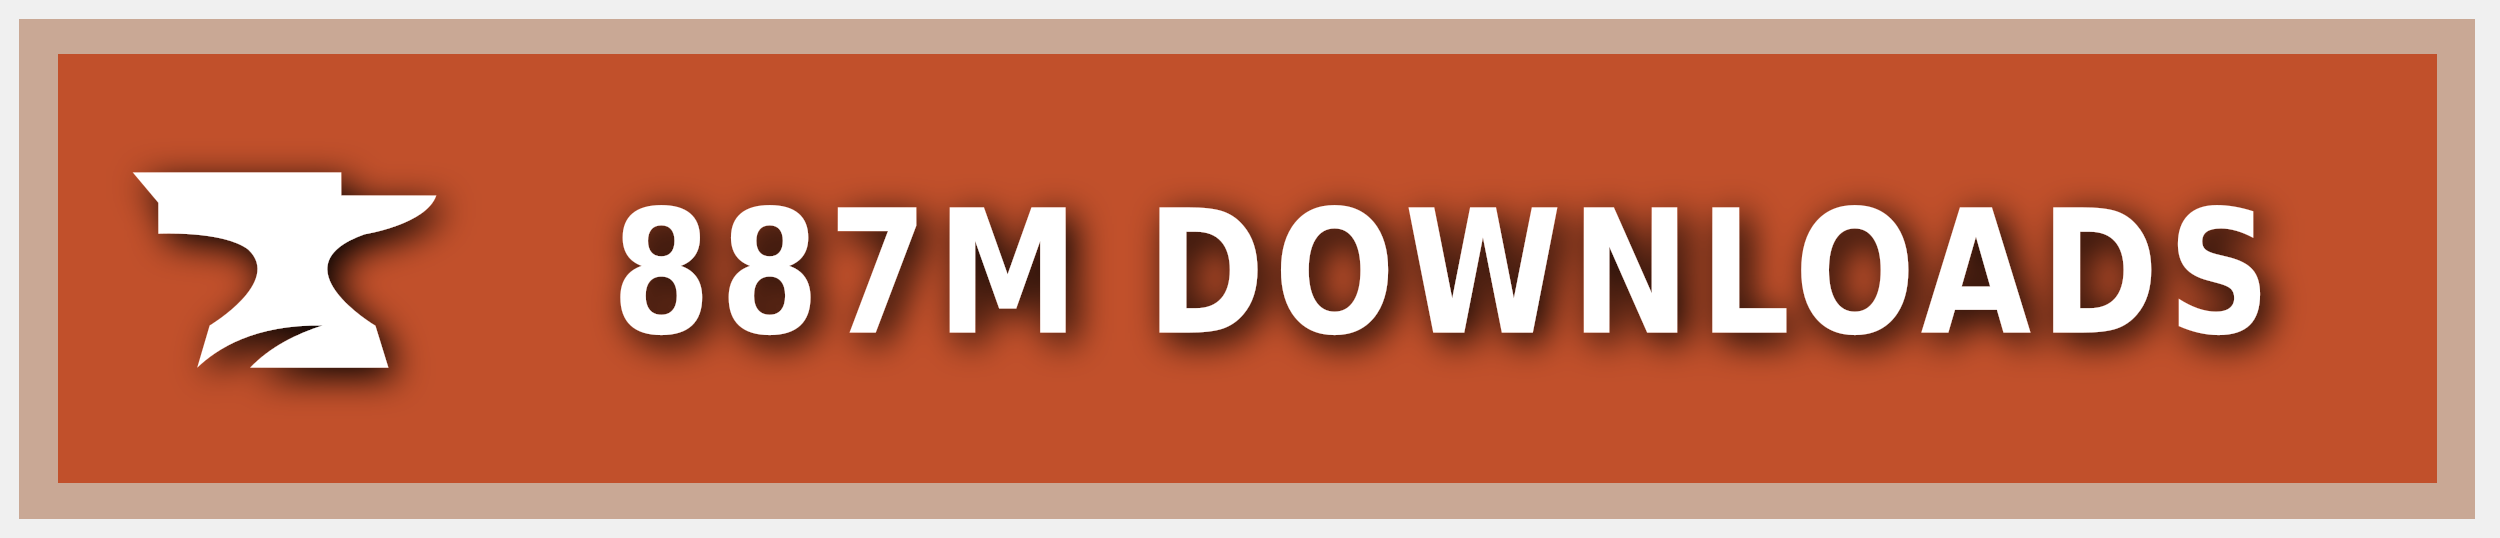
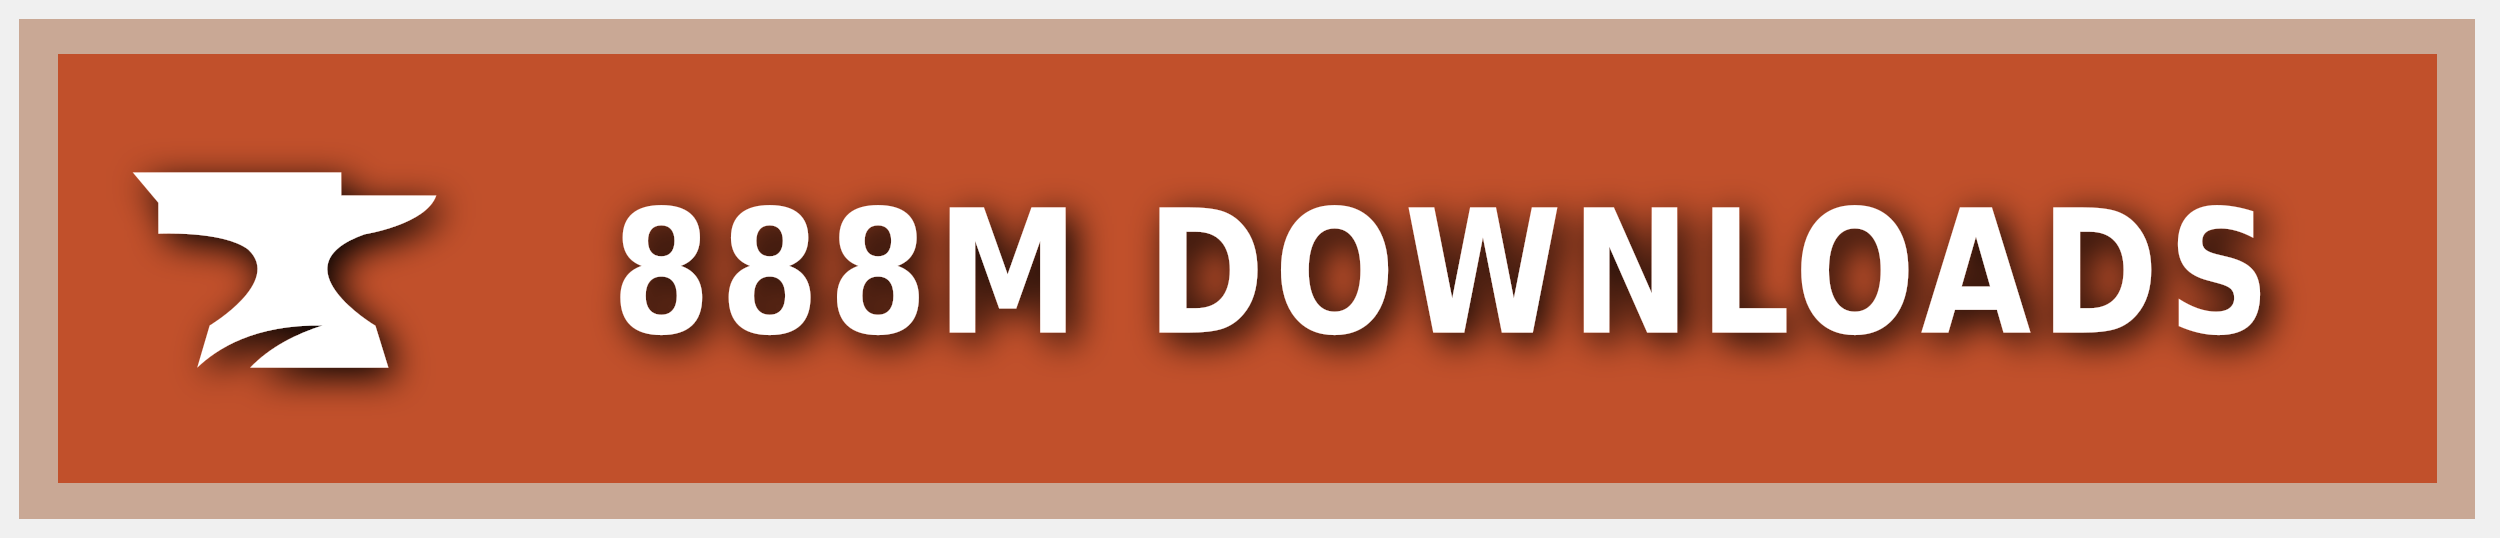
<svg xmlns="http://www.w3.org/2000/svg" xmlns:ns1="https://boxy-svg.com" width="200" height="43" viewBox="0 0 140 30" role="img" aria-label="CURSEFORGE">
  <style> g:not(.noshadow) { filter: drop-shadow(0.5px 0.5px 1.0px black); } </style>
  <defs>
    <ns1:guide x="121.656" y="10.118" angle="90" />
    <ns1:guide x="127.198" y="17.628" angle="90" />
    <ns1:guide x="8.199" y="-3.08" angle="0" />
    <ns1:guide x="20.449" y="-4.101" angle="0" />
  </defs>
  <g class="noshadow" shape-rendering="crispEdges" style="" transform="matrix(1.074564, 0, 0, 1, 0, 0)">
    <rect x="1" y="1" width="128" height="28" style="fill: #F16436;" />
    <rect x="1" y="1" width="128" height="28" style="fill: rgba(0, 0, 0, 0.2);" />
    <rect x="2" y="2" width="126" height="26" style="fill: none; stroke-width:2px; stroke: rgba(211, 255, 255, 0.5);" />
  </g>
  <g style="" transform="matrix(1, 0, 0, 1, 1, 1)">
    <path class="st1" d="M 19.416 12.071 C 19.416 12.071 22.882 11.52 23.433 9.895 L 18.11 9.895 L 18.11 8.604 L 6.433 8.604 L 7.868 10.301 L 7.868 12.041 C 7.868 12.041 11.495 11.853 12.903 12.927 C 14.832 14.74 10.741 17.177 10.741 17.177 L 10.044 19.541 C 11.147 18.482 13.236 17.119 17.065 17.177 C 15.615 17.641 14.135 18.366 13.005 19.541 L 20.75 19.541 L 20.024 17.191 C 20.01 17.191 14.396 13.841 19.416 12.071 Z" style="fill: rgb(255, 255, 255);" />
  </g>
  <g fill="#fff" text-anchor="middle" font-family="Verdana,Geneva,DejaVu Sans,sans-serif" text-rendering="geometricPrecision" font-size="100" transform="matrix(1, 0, 0, 1, 13, 0)">
-     <text style="font-size: 80px; font-weight: 700; white-space: pre;" transform="matrix(0.1, 0, 0, 0.120296, 0, -3.678133)" x="677" y="185" letter-spacing="5">887M DOWNLOADS</text>
+     <text style="font-size: 80px; font-weight: 700; white-space: pre;" transform="matrix(0.1, 0, 0, 0.120296, 0, -3.678133)" x="677" y="185" letter-spacing="5">888M DOWNLOADS</text>
  </g>
</svg>
